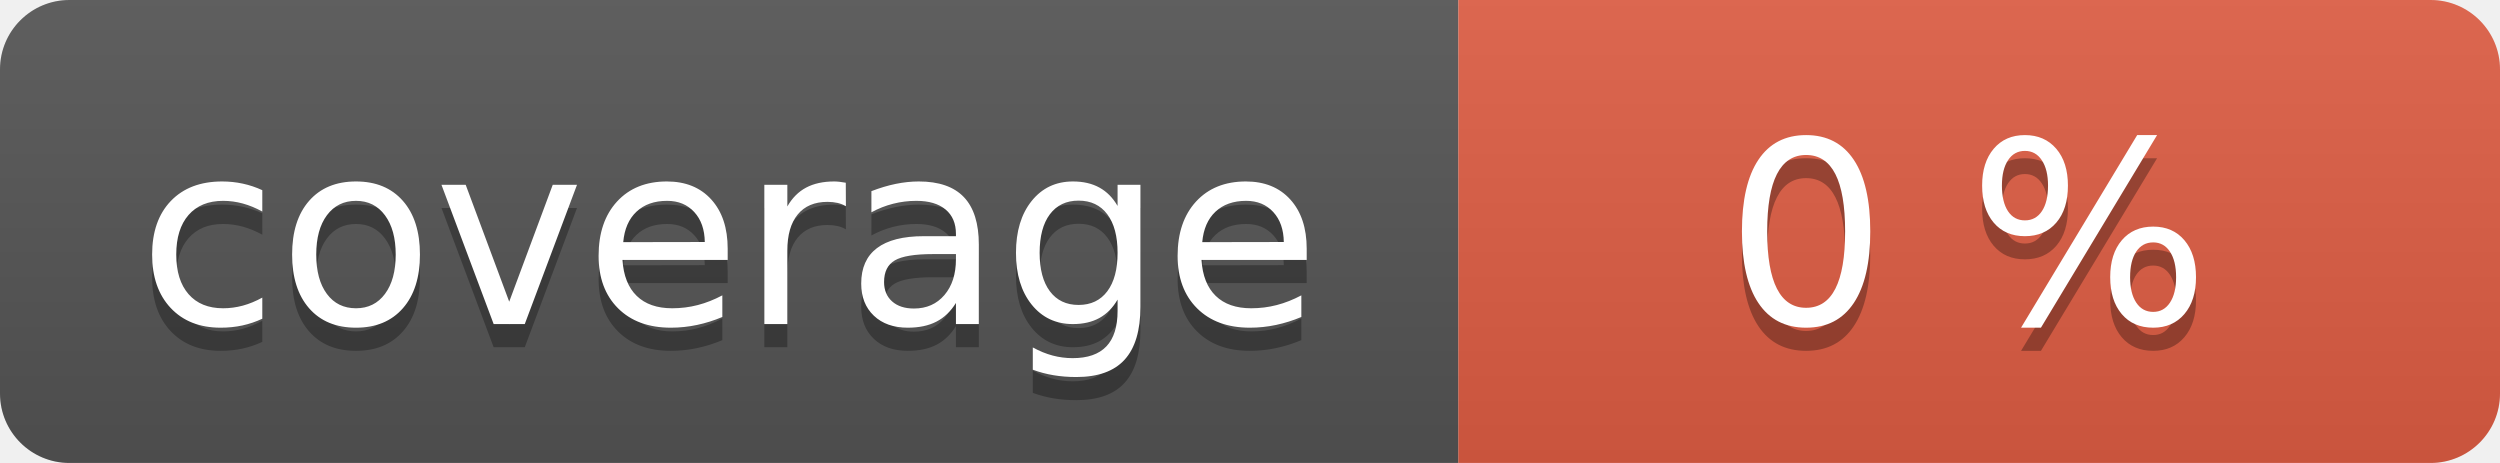
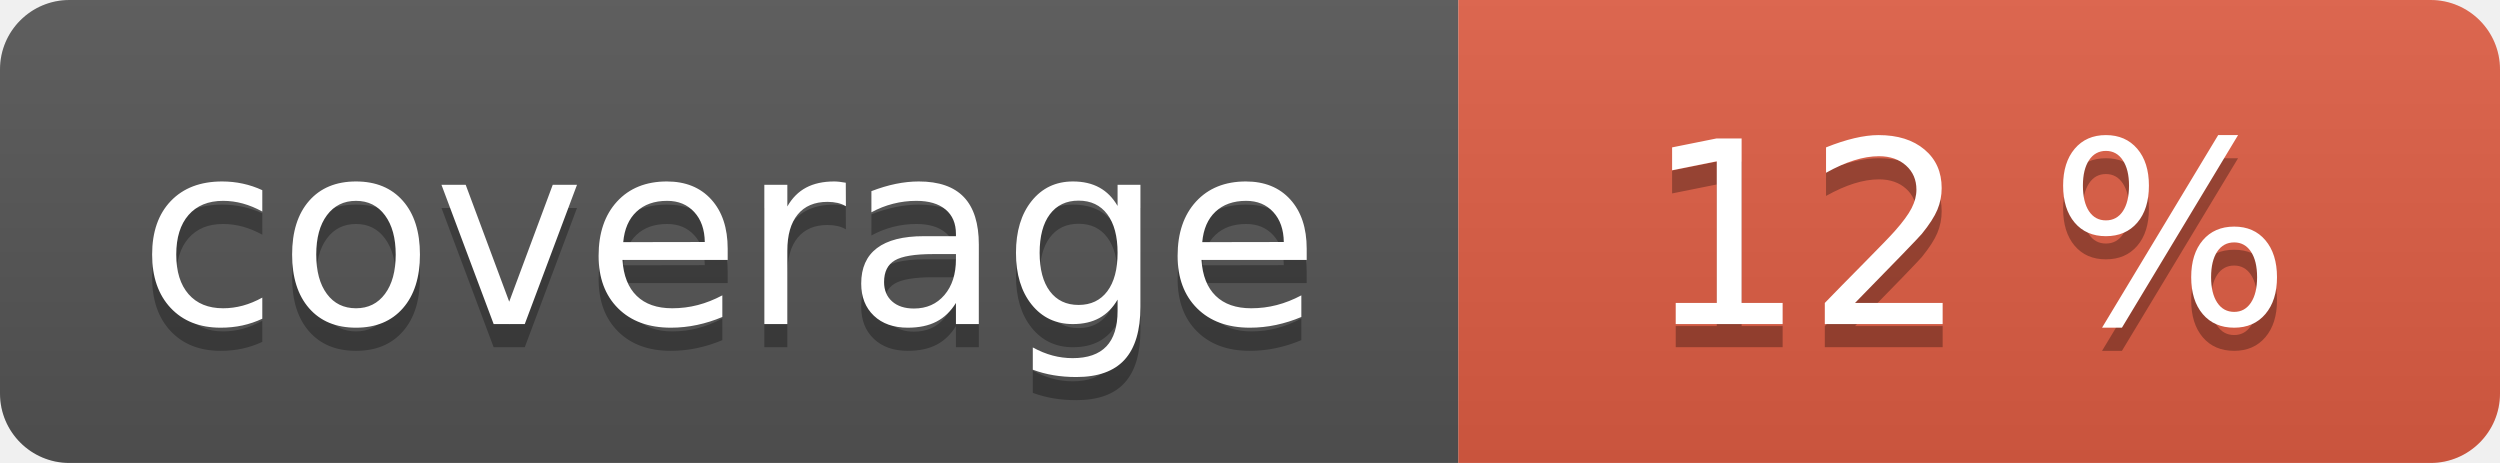
<svg xmlns="http://www.w3.org/2000/svg" width="108" height="20" role="img">
  <linearGradient id="s" x2="0" y2="100%">
    <stop offset="0" stop-color="#bbb" stop-opacity=".1" />
    <stop offset="1" stop-opacity=".1" />
  </linearGradient>
  <clipPath id="r">
    <rect width="108" height="20" rx="3" fill="#fff" />
  </clipPath>
  <g clip-path="url(#r)">
    <rect width="63" height="20" fill="#555" />
    <rect x="63" width="45" height="20" fill="#e05d44" />
    <rect width="108" height="20" fill="url(#s)" />
  </g>
  <g fill="#fff" text-anchor="middle" font-family="Verdana,Geneva,DejaVu Sans,sans-serif" text-rendering="geometricPrecision" font-size="110">
    <text aria-hidden="true" x="315" y="150" fill="#010101" fill-opacity=".3" transform="scale(.1)" textLength="530">coverage</text>
    <text x="315" y="140" transform="scale(.1)" fill="#fff" textLength="530">coverage</text>
-     <text aria-hidden="true" x="850" y="150" fill="#010101" fill-opacity=".3" transform="scale(.1)" textLength="350">0 %</text>
-     <text x="850" y="140" transform="scale(.1)" fill="#fff" textLength="350">0 %</text>
+     <text aria-hidden="true" x="850" y="150" fill="#010101" fill-opacity=".3" transform="scale(.1)" textLength="350">12 %</text>
+     <text x="850" y="140" transform="scale(.1)" fill="#fff" textLength="350">12 %</text>
  </g>
</svg>
